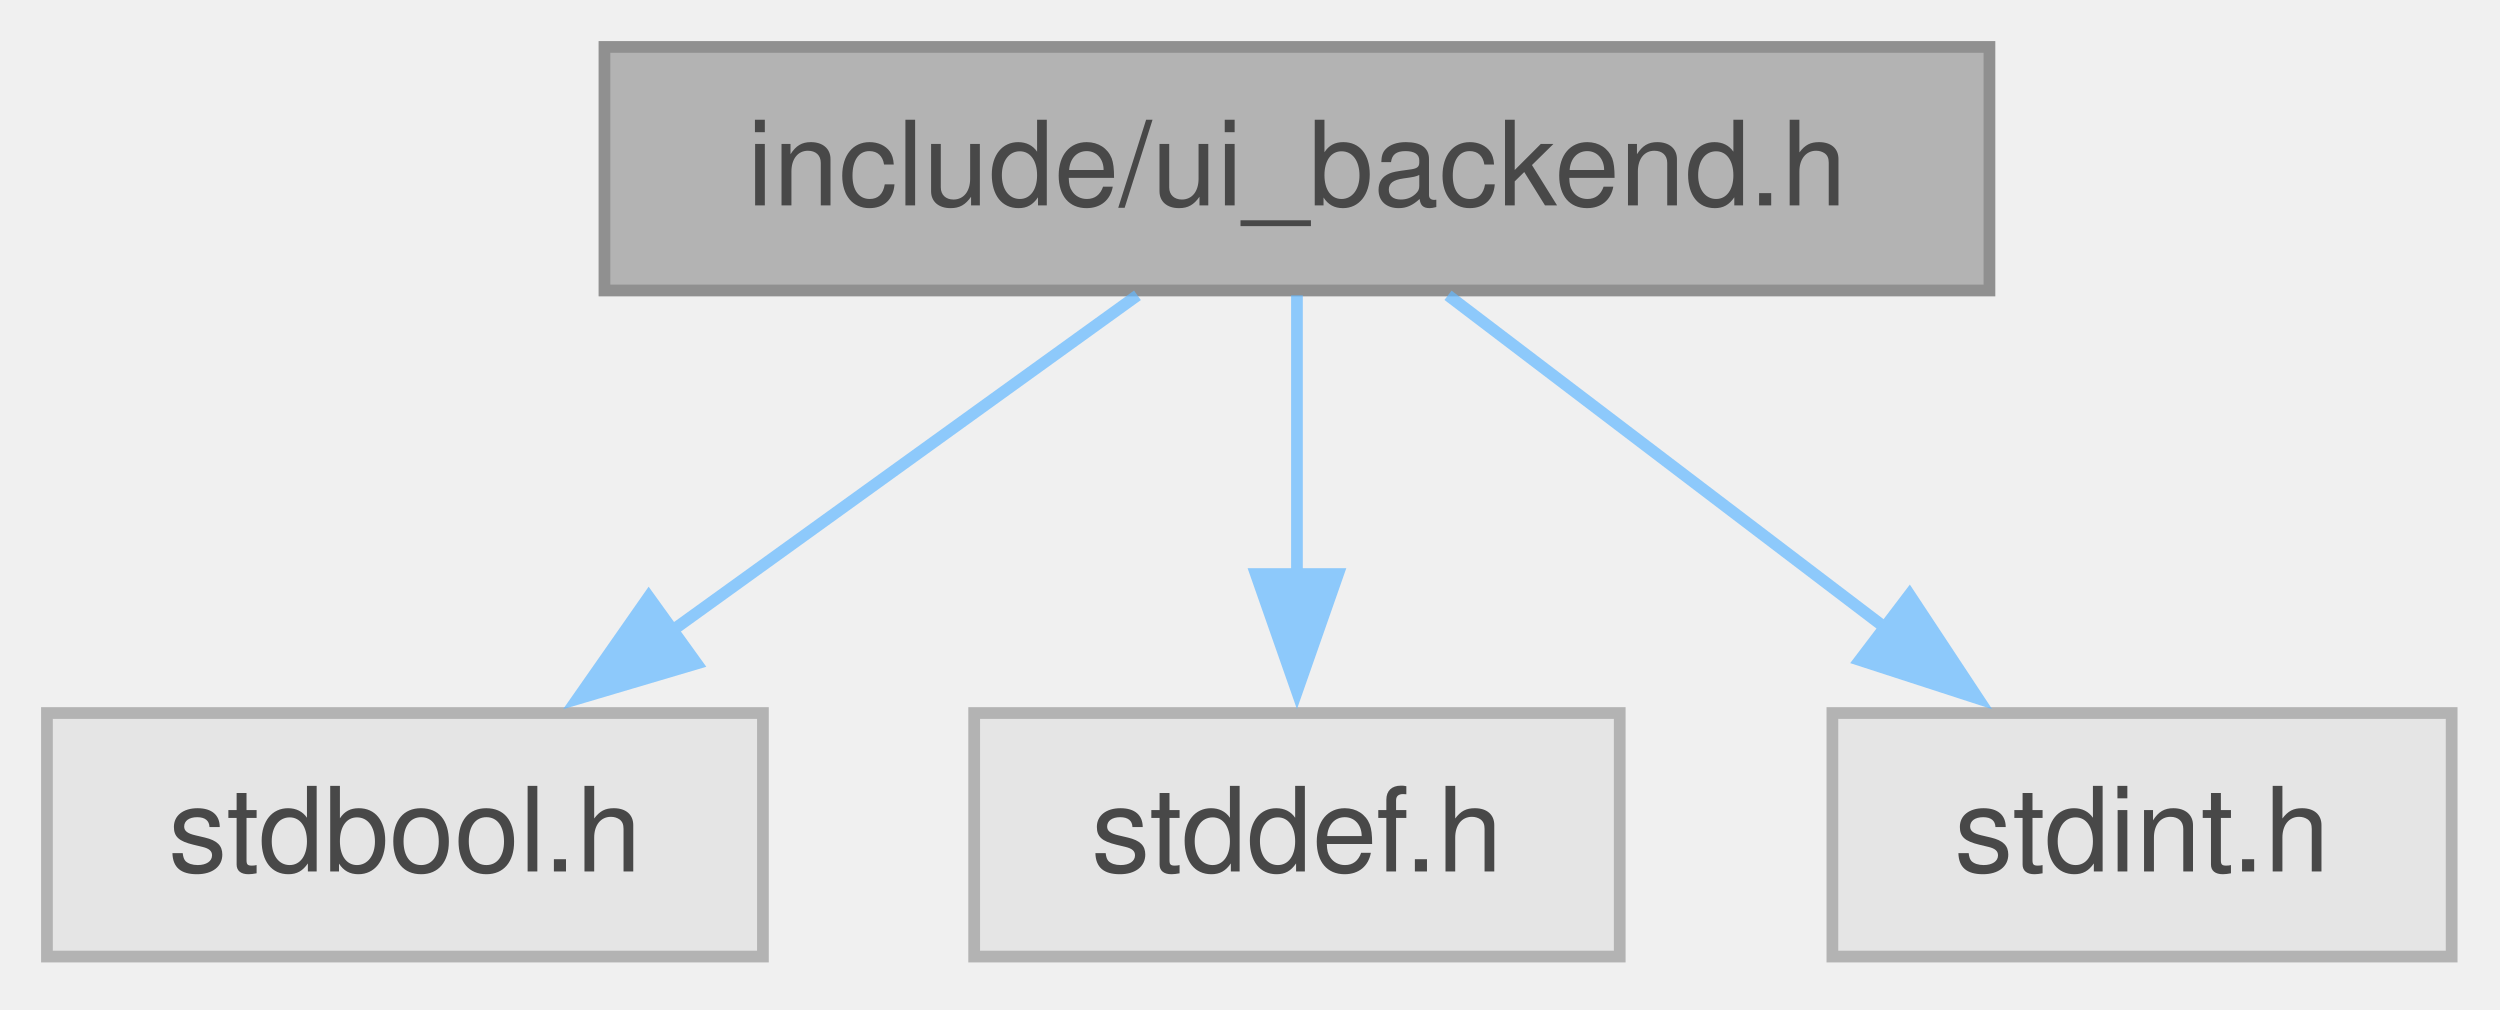
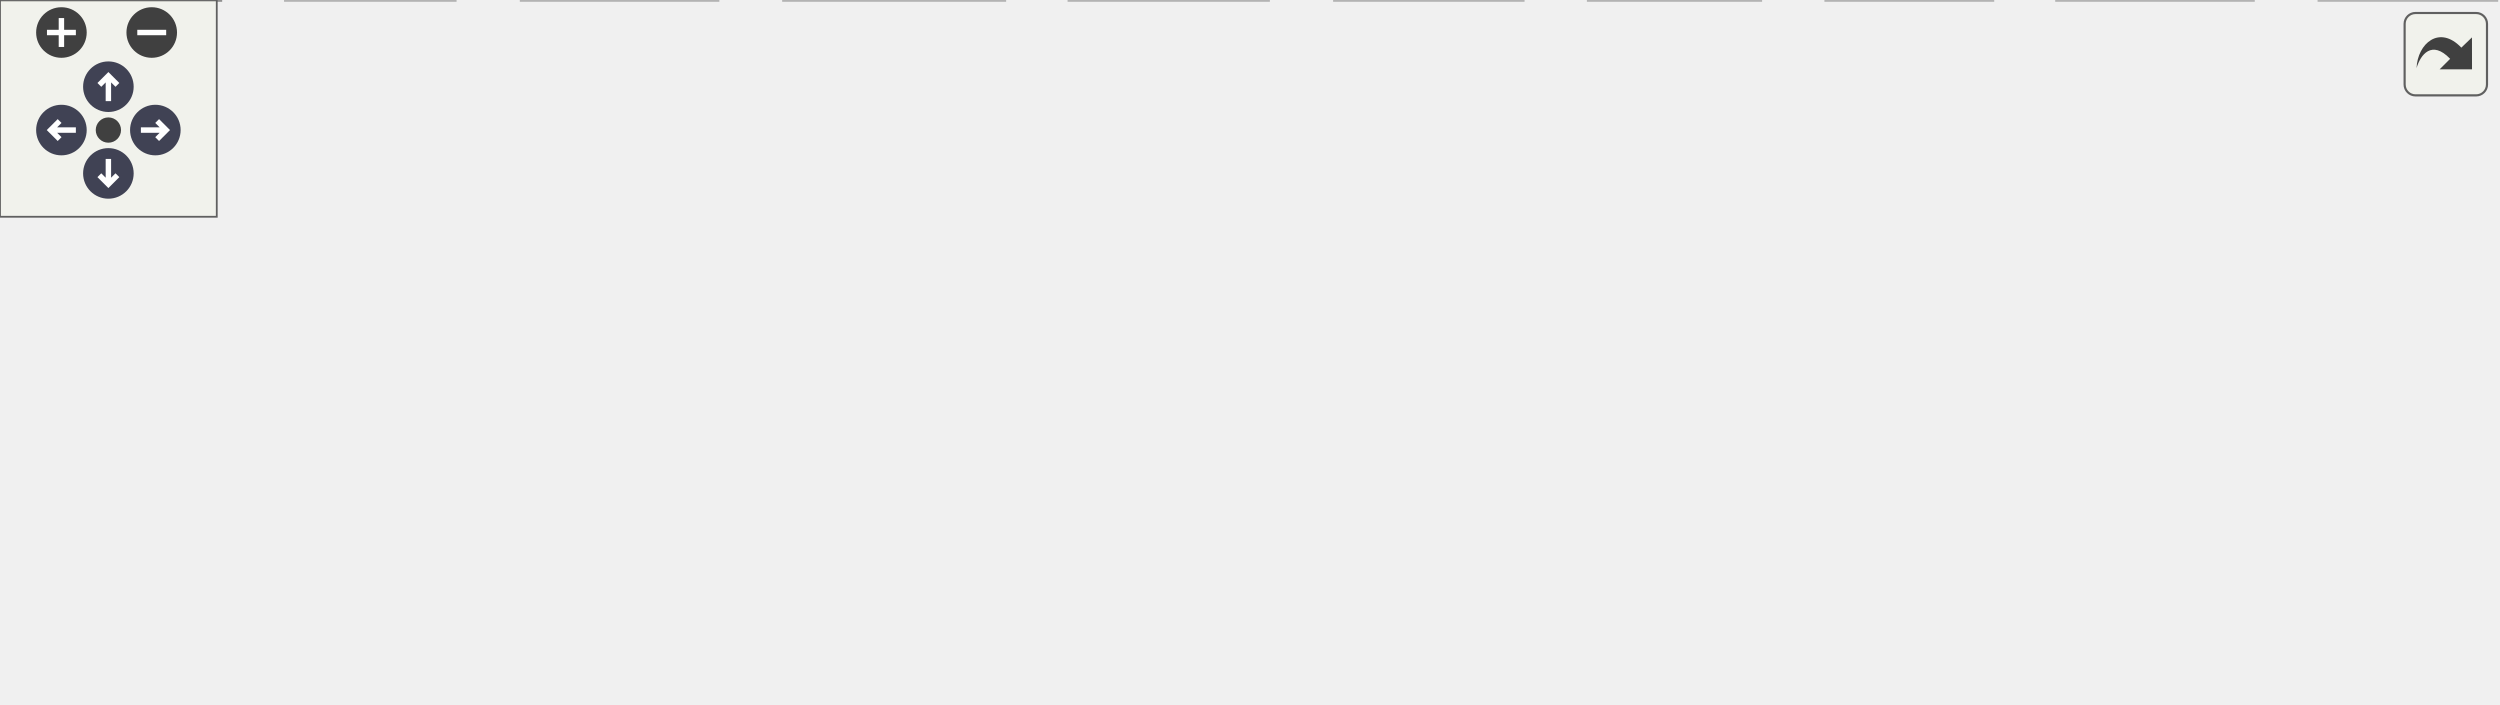
- <svg xmlns="http://www.w3.org/2000/svg" xmlns:xlink="http://www.w3.org/1999/xlink" width="213pt" height="86pt" viewBox="0.00 0.00 213.00 86.00">
-   <svg id="main" version="1.1" xml:space="preserve">
-     <style type="text/css">
+ <svg xmlns="http://www.w3.org/2000/svg" xmlns:xlink="http://www.w3.org/1999/xlink" id="main" version="1.1" xml:space="preserve">
+   <style type="text/css">
.node, .edge {opacity: 0.7;}
.node.selected, .edge.selected {opacity: 1;}
.edge:hover path { stroke: red; }
.edge:hover polygon { stroke: red; fill: red; }
</style>
-     <svg id="graph" class="graph">
-       <g id="graph0" class="graph" transform="scale(1 1) rotate(0) translate(4 81.5)">
-         <g id="Node000001" class="node">
-           <g id="a_Node000001">
-             <a xlink:title="Backend API for terminal UI library.">
-               <polygon fill="#999999" stroke="#666666" points="165.5,-77.5 47.5,-77.5 47.5,-56.75 165.5,-56.75 165.5,-77.5" />
-               <text xml:space="preserve" text-anchor="middle" x="106.5" y="-64" font-family="Helvetica,sans-Serif" font-size="10.00">include/ui_backend.h</text>
-             </a>
-           </g>
-         </g>
-         <g id="Node000002" class="node">
-           <g id="a_Node000002">
-             <a xlink:title=" ">
-               <polygon fill="#e0e0e0" stroke="#999999" points="61,-20.75 0,-20.75 0,0 61,0 61,-20.75" />
-               <text xml:space="preserve" text-anchor="middle" x="30.5" y="-7.25" font-family="Helvetica,sans-Serif" font-size="10.00">stdbool.h</text>
-             </a>
-           </g>
-         </g>
-         <g id="edge1_Node000001_Node000002" class="edge">
-           <g id="a_edge1_Node000001_Node000002">
-             <a xlink:title=" ">
-               <path fill="none" stroke="#63b8ff" d="M92.91,-56.34C81.89,-48.4 66.11,-37.03 53.18,-27.71" />
-               <polygon fill="#63b8ff" stroke="#63b8ff" points="55.36,-24.97 45.2,-21.96 51.27,-30.65 55.36,-24.97" />
-             </a>
-           </g>
-         </g>
-         <g id="Node000003" class="node">
-           <g id="a_Node000003">
-             <a xlink:title=" ">
-               <polygon fill="#e0e0e0" stroke="#999999" points="134,-20.75 79,-20.75 79,0 134,0 134,-20.75" />
-               <text xml:space="preserve" text-anchor="middle" x="106.5" y="-7.25" font-family="Helvetica,sans-Serif" font-size="10.00">stddef.h</text>
-             </a>
-           </g>
-         </g>
-         <g id="edge2_Node000001_Node000003" class="edge">
-           <g id="a_edge2_Node000001_Node000003">
-             <a xlink:title=" ">
-               <path fill="none" stroke="#63b8ff" d="M106.5,-56.34C106.5,-49.72 106.5,-40.72 106.5,-32.52" />
-               <polygon fill="#63b8ff" stroke="#63b8ff" points="110,-32.59 106.5,-22.59 103,-32.59 110,-32.59" />
-             </a>
-           </g>
-         </g>
-         <g id="Node000004" class="node">
-           <g id="a_Node000004">
-             <a xlink:title=" ">
-               <polygon fill="#e0e0e0" stroke="#999999" points="204.88,-20.75 152.12,-20.75 152.12,0 204.88,0 204.88,-20.75" />
-               <text xml:space="preserve" text-anchor="middle" x="178.5" y="-7.25" font-family="Helvetica,sans-Serif" font-size="10.00">stdint.h</text>
-             </a>
-           </g>
-         </g>
-         <g id="edge3_Node000001_Node000004" class="edge">
-           <g id="a_edge3_Node000001_Node000004">
-             <a xlink:title=" ">
-               <path fill="none" stroke="#63b8ff" d="M119.37,-56.34C129.71,-48.47 144.47,-37.25 156.65,-27.99" />
-               <polygon fill="#63b8ff" stroke="#63b8ff" points="158.69,-30.83 164.53,-21.99 154.46,-25.26 158.69,-30.83" />
-             </a>
-           </g>
-         </g>
-       </g>
-     </svg>
+   <defs>
+     <circle id="rim" cx="0" cy="0" r="7" />
+     <circle id="rim2" cx="0" cy="0" r="3.5" />
+     <g id="zoomPlus">
+       <use xlink:href="#rim" fill="#404040">
+         <set attributeName="fill" to="#808080" begin="zoomplus.mouseover" end="zoomplus.mouseout" />
+       </use>
+       <path d="M-4,0h8M0,-4v8" fill="none" stroke="white" stroke-width="1.5" pointer-events="none" />
+     </g>
+     <g id="zoomMin">
+       <use xlink:href="#rim" fill="#404040">
+         <set attributeName="fill" to="#808080" begin="zoomminus.mouseover" end="zoomminus.mouseout" />
+       </use>
+       <path d="M-4,0h8" fill="none" stroke="white" stroke-width="1.5" pointer-events="none" />
+     </g>
+     <g id="arrowUp" transform="translate(30 24)">
+       <use xlink:href="#rim" />
+       <path pointer-events="none" fill="none" stroke="white" stroke-width="1.5" d="M0,-3.0v7 M-2.5,-0.5L0,-3.0L2.5,-0.5" />
+     </g>
+     <g id="arrowRight" transform="rotate(90) translate(36 -43)">
+       <use xlink:href="#rim" />
+       <path pointer-events="none" fill="none" stroke="white" stroke-width="1.5" d="M0,-3.0v7 M-2.5,-0.5L0,-3.0L2.5,-0.5" />
+     </g>
+     <g id="arrowDown" transform="rotate(180) translate(-30 -48)">
+       <use xlink:href="#rim" />
+       <path pointer-events="none" fill="none" stroke="white" stroke-width="1.5" d="M0,-3.0v7 M-2.5,-0.5L0,-3.0L2.5,-0.5" />
+     </g>
+     <g id="arrowLeft" transform="rotate(270) translate(-36 17)">
+       <use xlink:href="#rim" />
+       <path pointer-events="none" fill="none" stroke="white" stroke-width="1.5" d="M0,-3.0v7 M-2.5,-0.5L0,-3.0L2.5,-0.5" />
+     </g>
+     <g id="resetDef">
+       <use xlink:href="#rim2" fill="#404040">
+         <set attributeName="fill" to="#808080" begin="reset.mouseover" end="reset.mouseout" />
+       </use>
+     </g>
+   </defs>
+   <svg id="graph" class="graph">
+     <g id="viewport">
+       <g id="Node000001" class="node">
+         <g id="a_Node000001">
+           <a xlink:title="Pick data structures, enums, types, end external declarations.">
+             <polygon fill="#999999" stroke="#666666" points="401.25,-134.25 317.75,-134.25 317.75,-113.5 401.25,-113.5 401.25,-134.25" />
+             <text xml:space="preserve" text-anchor="middle" x="359.5" y="-120.75" font-family="Helvetica,sans-Serif" font-size="10.00">include/pick.h</text>
+           </a>
+         </g>
+       </g>
+       <g id="Node000002" class="node">
+         <g id="a_Node000002">
+           <a xlink:href="../../db/d6b/a01853.html" target="_top" xlink:title="Headder for C-Menu API library, libcm.so.">
+             <polygon fill="white" stroke="#666666" points="379.5,-77.5 339.5,-77.5 339.5,-56.75 379.5,-56.75 379.5,-77.5" />
+             <text xml:space="preserve" text-anchor="middle" x="359.5" y="-64" font-family="Helvetica,sans-Serif" font-size="10.00">cm.h</text>
+           </a>
+         </g>
+       </g>
+       <g id="edge1_Node000001_Node000002" class="edge">
+         <g id="a_edge1_Node000001_Node000002">
+           <a xlink:title=" ">
+             <path fill="none" stroke="#63b8ff" d="M359.5,-113.09C359.5,-106.47 359.5,-97.47 359.5,-89.27" />
+             <polygon fill="#63b8ff" stroke="#63b8ff" points="363,-89.34 359.5,-79.34 356,-89.34 363,-89.34" />
+           </a>
+         </g>
+       </g>
+       <g id="Node000003" class="node">
+         <g id="a_Node000003">
+           <a xlink:href="../../da/d66/a01856.html" target="_top" xlink:title=" ">
+             <polygon fill="white" stroke="#666666" points="61,-20.75 0,-20.75 0,0 61,0 61,-20.75" />
+             <text xml:space="preserve" text-anchor="middle" x="30.5" y="-7.25" font-family="Helvetica,sans-Serif" font-size="10.00">version.h</text>
+           </a>
+         </g>
+       </g>
+       <g id="edge2_Node000002_Node000003" class="edge">
+         <g id="a_edge2_Node000002_Node000003">
+           <a xlink:title=" ">
+             <path fill="none" stroke="#63b8ff" d="M339.09,-63.45C293.33,-57.35 178.88,-41.46 72.7,-21.05" />
+             <polygon fill="#63b8ff" stroke="#63b8ff" points="73.43,-17.63 62.95,-19.16 72.09,-24.5 73.43,-17.63" />
+           </a>
+         </g>
+       </g>
+       <g id="Node000004" class="node">
+         <g id="a_Node000004">
+           <a xlink:title=" ">
+             <polygon fill="#e0e0e0" stroke="#999999" points="125.88,-20.75 79.12,-20.75 79.12,0 125.88,0 125.88,-20.75" />
+             <text xml:space="preserve" text-anchor="middle" x="102.5" y="-7.25" font-family="Helvetica,sans-Serif" font-size="10.00">argp.h</text>
+           </a>
+         </g>
+       </g>
+       <g id="edge3_Node000002_Node000004" class="edge">
+         <g id="a_edge3_Node000002_Node000004">
+           <a xlink:title=" ">
+             <path fill="none" stroke="#63b8ff" d="M339.31,-62.57C301.6,-55.83 217.73,-40.29 137.08,-20.98" />
+             <polygon fill="#63b8ff" stroke="#63b8ff" points="138.25,-17.66 127.71,-18.71 136.6,-24.46 138.25,-17.66" />
+           </a>
+         </g>
+       </g>
+       <g id="Node000005" class="node">
+         <g id="a_Node000005">
+           <a xlink:title=" ">
+             <polygon fill="#e0e0e0" stroke="#999999" points="198.62,-20.75 144.38,-20.75 144.38,0 198.62,0 198.62,-20.75" />
+             <text xml:space="preserve" text-anchor="middle" x="171.5" y="-7.25" font-family="Helvetica,sans-Serif" font-size="10.00">signal.h</text>
+           </a>
+         </g>
+       </g>
+       <g id="edge4_Node000002_Node000005" class="edge">
+         <g id="a_edge4_Node000002_Node000005">
+           <a xlink:title=" ">
+             <path fill="none" stroke="#63b8ff" d="M339.02,-60.16C308.1,-51.16 248.96,-33.93 209.87,-22.55" />
+             <polygon fill="#63b8ff" stroke="#63b8ff" points="210.96,-19.22 200.38,-19.78 209,-25.94 210.96,-19.22" />
+           </a>
+         </g>
+       </g>
+       <g id="Node000006" class="node">
+         <g id="a_Node000006">
+           <a xlink:title=" ">
+             <polygon fill="#e0e0e0" stroke="#999999" points="278,-20.75 217,-20.75 217,0 278,0 278,-20.75" />
+             <text xml:space="preserve" text-anchor="middle" x="247.5" y="-7.25" font-family="Helvetica,sans-Serif" font-size="10.00">stdbool.h</text>
+           </a>
+         </g>
+       </g>
+       <g id="edge5_Node000002_Node000006" class="edge">
+         <g id="a_edge5_Node000002_Node000006">
+           <a xlink:title=" ">
+             <path fill="none" stroke="#63b8ff" d="M339.48,-56.34C322.28,-47.93 297.22,-35.68 277.6,-26.09" />
+             <polygon fill="#63b8ff" stroke="#63b8ff" points="279.23,-22.99 268.71,-21.74 276.16,-29.28 279.23,-22.99" />
+           </a>
+         </g>
+       </g>
+       <g id="Node000007" class="node">
+         <g id="a_Node000007">
+           <a xlink:title=" ">
+             <polygon fill="#e0e0e0" stroke="#999999" points="351,-20.75 296,-20.75 296,0 351,0 351,-20.75" />
+             <text xml:space="preserve" text-anchor="middle" x="323.5" y="-7.25" font-family="Helvetica,sans-Serif" font-size="10.00">stddef.h</text>
+           </a>
+         </g>
+       </g>
+       <g id="edge6_Node000002_Node000007" class="edge">
+         <g id="a_edge6_Node000002_Node000007">
+           <a xlink:title=" ">
+             <path fill="none" stroke="#63b8ff" d="M353.06,-56.34C348.35,-49.17 341.81,-39.23 336.08,-30.51" />
+             <polygon fill="#63b8ff" stroke="#63b8ff" points="339.13,-28.78 330.71,-22.34 333.28,-32.62 339.13,-28.78" />
+           </a>
+         </g>
+       </g>
+       <g id="Node000008" class="node">
+         <g id="a_Node000008">
+           <a xlink:title=" ">
+             <polygon fill="#e0e0e0" stroke="#999999" points="421.5,-20.75 369.5,-20.75 369.5,0 421.5,0 421.5,-20.75" />
+             <text xml:space="preserve" text-anchor="middle" x="395.5" y="-7.25" font-family="Helvetica,sans-Serif" font-size="10.00">stdlib.h</text>
+           </a>
+         </g>
+       </g>
+       <g id="edge7_Node000002_Node000008" class="edge">
+         <g id="a_edge7_Node000002_Node000008">
+           <a xlink:title=" ">
+             <path fill="none" stroke="#63b8ff" d="M365.94,-56.34C370.65,-49.17 377.19,-39.23 382.92,-30.51" />
+             <polygon fill="#63b8ff" stroke="#63b8ff" points="385.72,-32.62 388.29,-22.34 379.87,-28.78 385.72,-32.62" />
+           </a>
+         </g>
+       </g>
+       <g id="Node000009" class="node">
+         <g id="a_Node000009">
+           <a xlink:title=" ">
+             <polygon fill="#e0e0e0" stroke="#999999" points="487.25,-20.75 439.75,-20.75 439.75,0 487.25,0 487.25,-20.75" />
+             <text xml:space="preserve" text-anchor="middle" x="463.5" y="-7.25" font-family="Helvetica,sans-Serif" font-size="10.00">time.h</text>
+           </a>
+         </g>
+       </g>
+       <g id="edge8_Node000002_Node000009" class="edge">
+         <g id="a_edge8_Node000002_Node000009">
+           <a xlink:title=" ">
+             <path fill="none" stroke="#63b8ff" d="M378.09,-56.34C393.92,-48.01 416.9,-35.91 435.04,-26.36" />
+             <polygon fill="#63b8ff" stroke="#63b8ff" points="436.51,-29.54 443.73,-21.78 433.25,-23.34 436.51,-29.54" />
+           </a>
+         </g>
+       </g>
+       <g id="Node000010" class="node">
+         <g id="a_Node000010">
+           <a xlink:title=" ">
+             <polygon fill="#e0e0e0" stroke="#999999" points="551.5,-20.75 505.5,-20.75 505.5,0 551.5,0 551.5,-20.75" />
+             <text xml:space="preserve" text-anchor="middle" x="528.5" y="-7.25" font-family="Helvetica,sans-Serif" font-size="10.00">wait.h</text>
+           </a>
+         </g>
+       </g>
+       <g id="edge9_Node000002_Node000010" class="edge">
+         <g id="a_edge9_Node000002_Node000010">
+           <a xlink:title=" ">
+             <path fill="none" stroke="#63b8ff" d="M379.89,-59.52C408.2,-50.35 459.82,-33.63 494.14,-22.51" />
+             <polygon fill="#63b8ff" stroke="#63b8ff" points="495.19,-25.85 503.62,-19.43 493.03,-19.19 495.19,-25.85" />
+           </a>
+         </g>
+       </g>
+       <g id="Node000011" class="node">
+         <g id="a_Node000011">
+           <a xlink:title=" ">
+             <polygon fill="#e0e0e0" stroke="#999999" points="623.62,-20.75 569.38,-20.75 569.38,0 623.62,0 623.62,-20.75" />
+             <text xml:space="preserve" text-anchor="middle" x="596.5" y="-7.25" font-family="Helvetica,sans-Serif" font-size="10.00">wchar.h</text>
+           </a>
+         </g>
+       </g>
+       <g id="edge10_Node000002_Node000011" class="edge">
+         <g id="a_edge10_Node000002_Node000011">
+           <a xlink:title=" ">
+             <path fill="none" stroke="#63b8ff" d="M379.81,-61.77C414.36,-54.31 487.06,-38.41 558.09,-21.28" />
+             <polygon fill="#63b8ff" stroke="#63b8ff" points="558.64,-24.75 567.54,-18.99 556.99,-17.94 558.64,-24.75" />
+           </a>
+         </g>
+       </g>
+       <g id="Node000012" class="node">
+         <g id="a_Node000012">
+           <a xlink:title=" ">
+             <polygon fill="#e0e0e0" stroke="#999999" points="691,-20.75 642,-20.75 642,0 691,0 691,-20.75" />
+             <text xml:space="preserve" text-anchor="middle" x="666.5" y="-7.25" font-family="Helvetica,sans-Serif" font-size="10.00">stdio.h</text>
+           </a>
+         </g>
+       </g>
+       <g id="edge11_Node000002_Node000012" class="edge">
+         <g id="a_edge11_Node000002_Node000012">
+           <a xlink:title=" ">
+             <path fill="none" stroke="#63b8ff" d="M379.84,-63.48C423.74,-57.63 530.78,-42.52 630.51,-20.99" />
+             <polygon fill="#63b8ff" stroke="#63b8ff" points="631.19,-24.42 640.21,-18.86 629.7,-17.58 631.19,-24.42" />
+           </a>
+         </g>
+       </g>
+     </g>
+   </svg>
+   <g id="navigator" transform="translate(0 0)" fill="#404254">
+     <rect fill="#f2f5e9" fill-opacity="0.5" stroke="#606060" stroke-width=".5" x="0" y="0" width="60" height="60" />
+     <use id="zoomplus" xlink:href="#zoomPlus" x="17" y="9" />
+     <use id="zoomminus" xlink:href="#zoomMin" x="42" y="9" />
+     <use id="reset" xlink:href="#resetDef" x="30" y="36" />
+     <use id="arrowup" xlink:href="#arrowUp" x="0" y="0" />
+     <use id="arrowright" xlink:href="#arrowRight" x="0" y="0" />
+     <use id="arrowdown" xlink:href="#arrowDown" x="0" y="0" />
+     <use id="arrowleft" xlink:href="#arrowLeft" x="0" y="0" />
+   </g>
+   <svg viewBox="0 0 15 15" width="100%" height="30px" preserveAspectRatio="xMaxYMin meet">
+     <g id="arrow_out" transform="scale(0.3 0.3)">
+       <a xlink:href="a01851_org.svg" target="_base">
+         <rect id="button" ry="5" rx="5" y="6" x="6" height="38" width="38" fill="#f2f5e9" fill-opacity="0.5" stroke="#606060" stroke-width="1.0" />
+         <path id="arrow" d="M 11.5,31.437 C 11.94,20.098 22.043,11.323 32.159,21.979 L 37.069,17.246 C 37.069,17.246 37.088,32 37.088,32 L 22.16,31.978 C 22.16,31.978 26.998,27.14 26.998,27.14 C 18.529,18.264 13.292,25.23 11.5,31.437 z" style="fill:#404040;" />
+       </a>
+     </g>
  </svg>
  <style type="text/css">

[data-mouse-over-selected='false'] { opacity: 0.7; }
[data-mouse-over-selected='true']  { opacity: 1.0; }

</style>
</svg>
